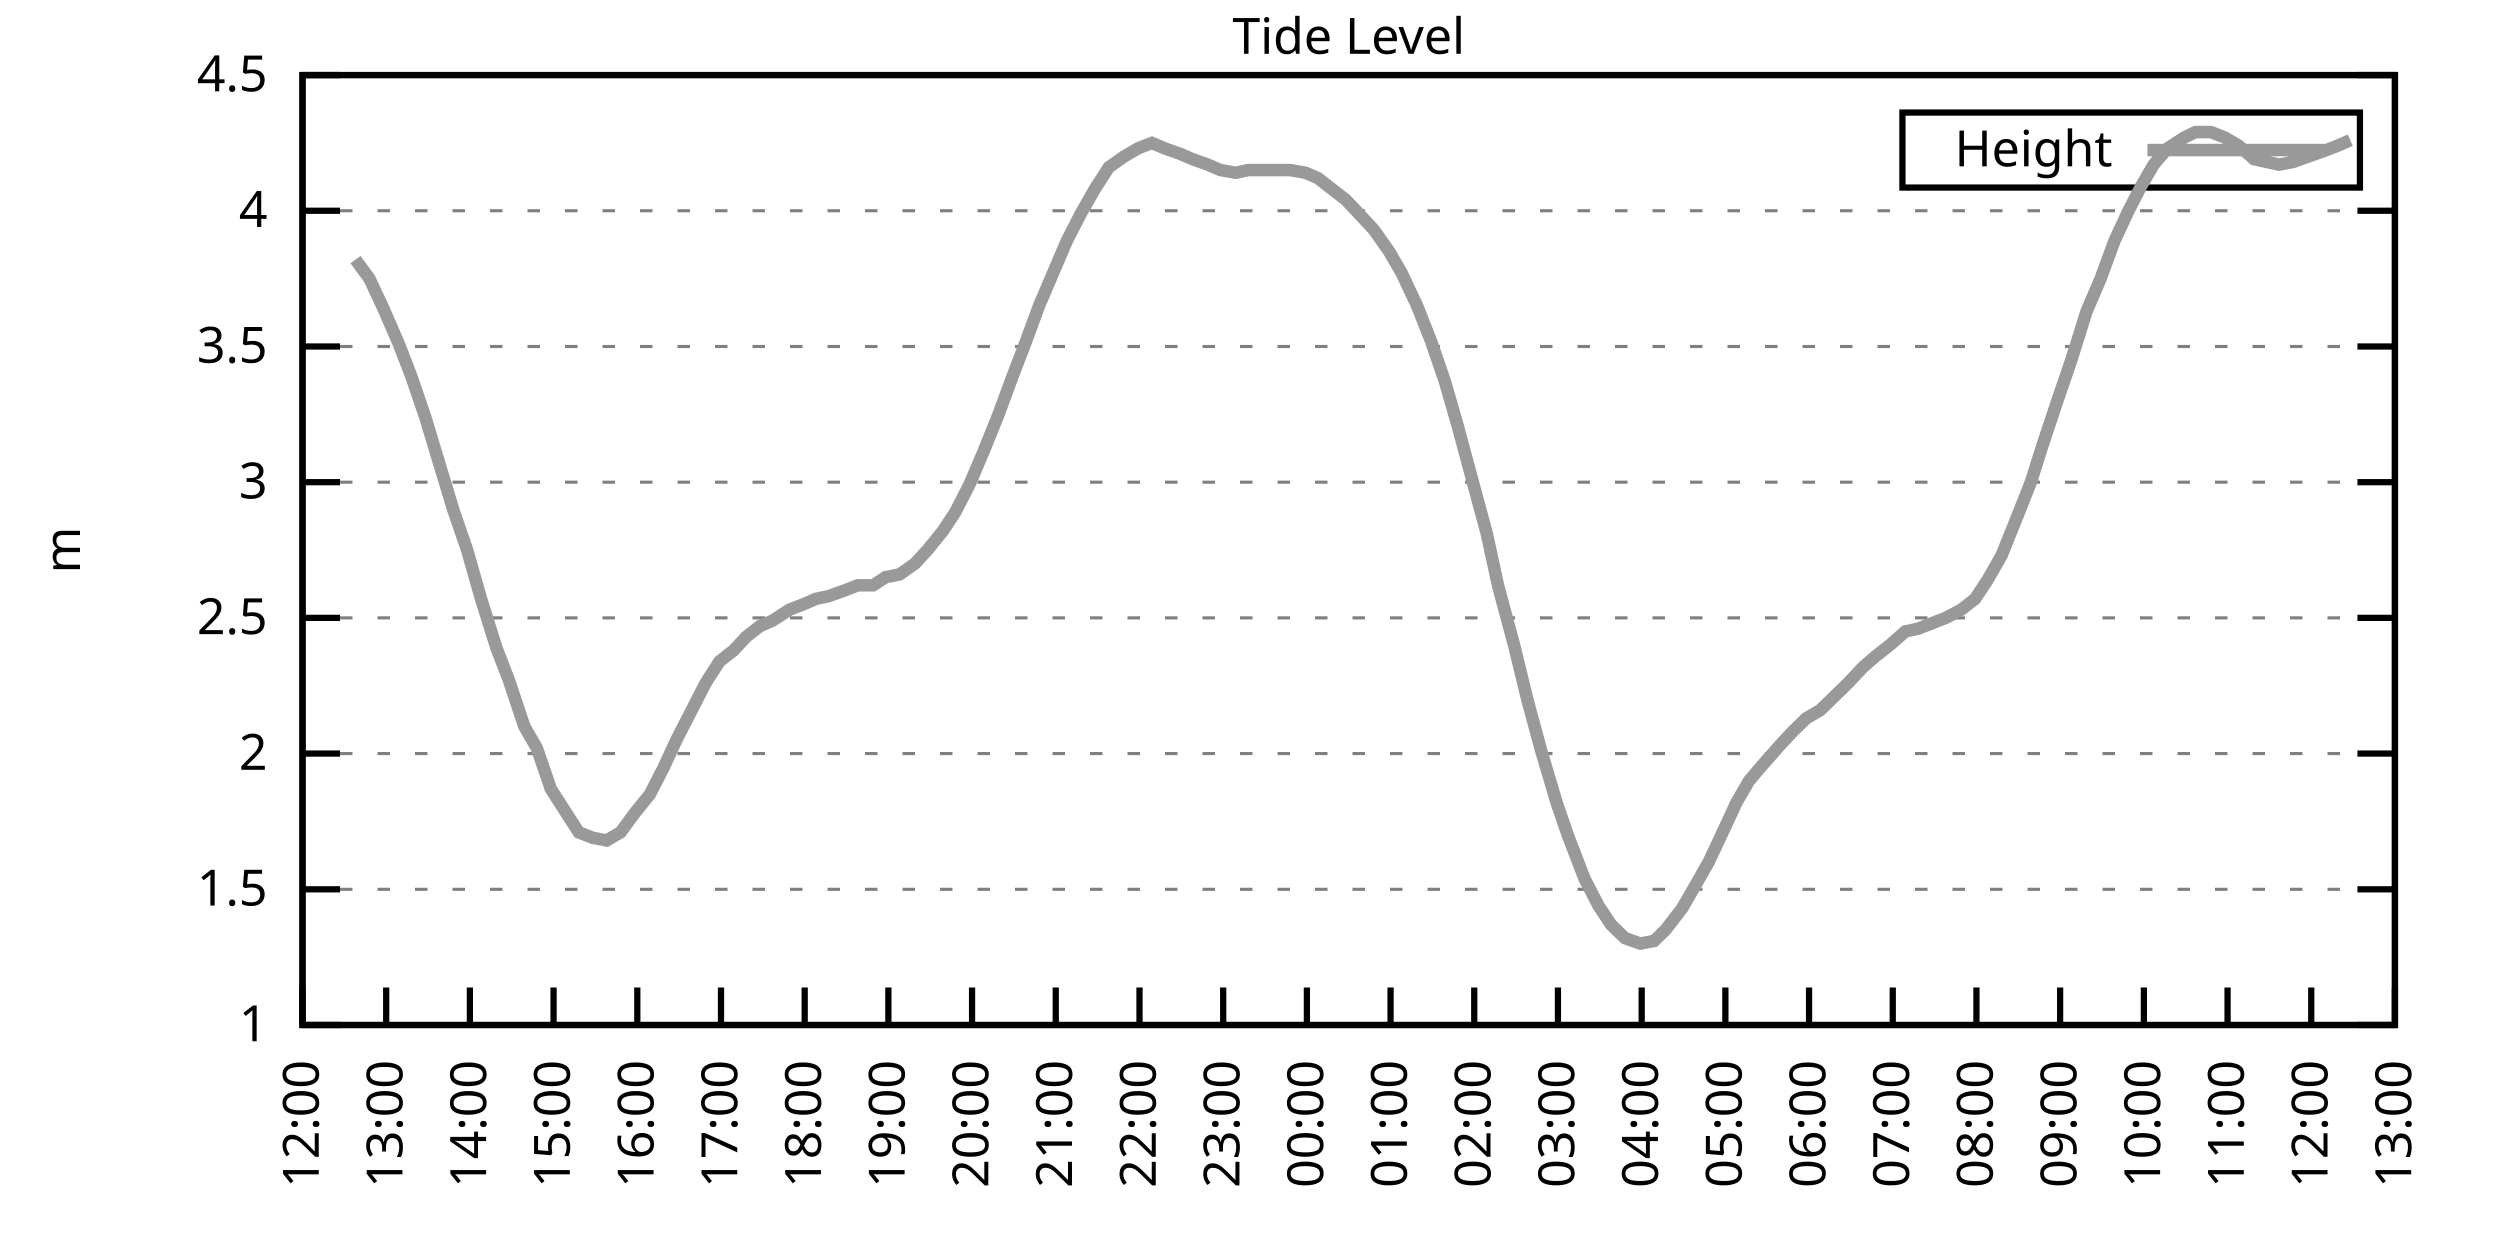
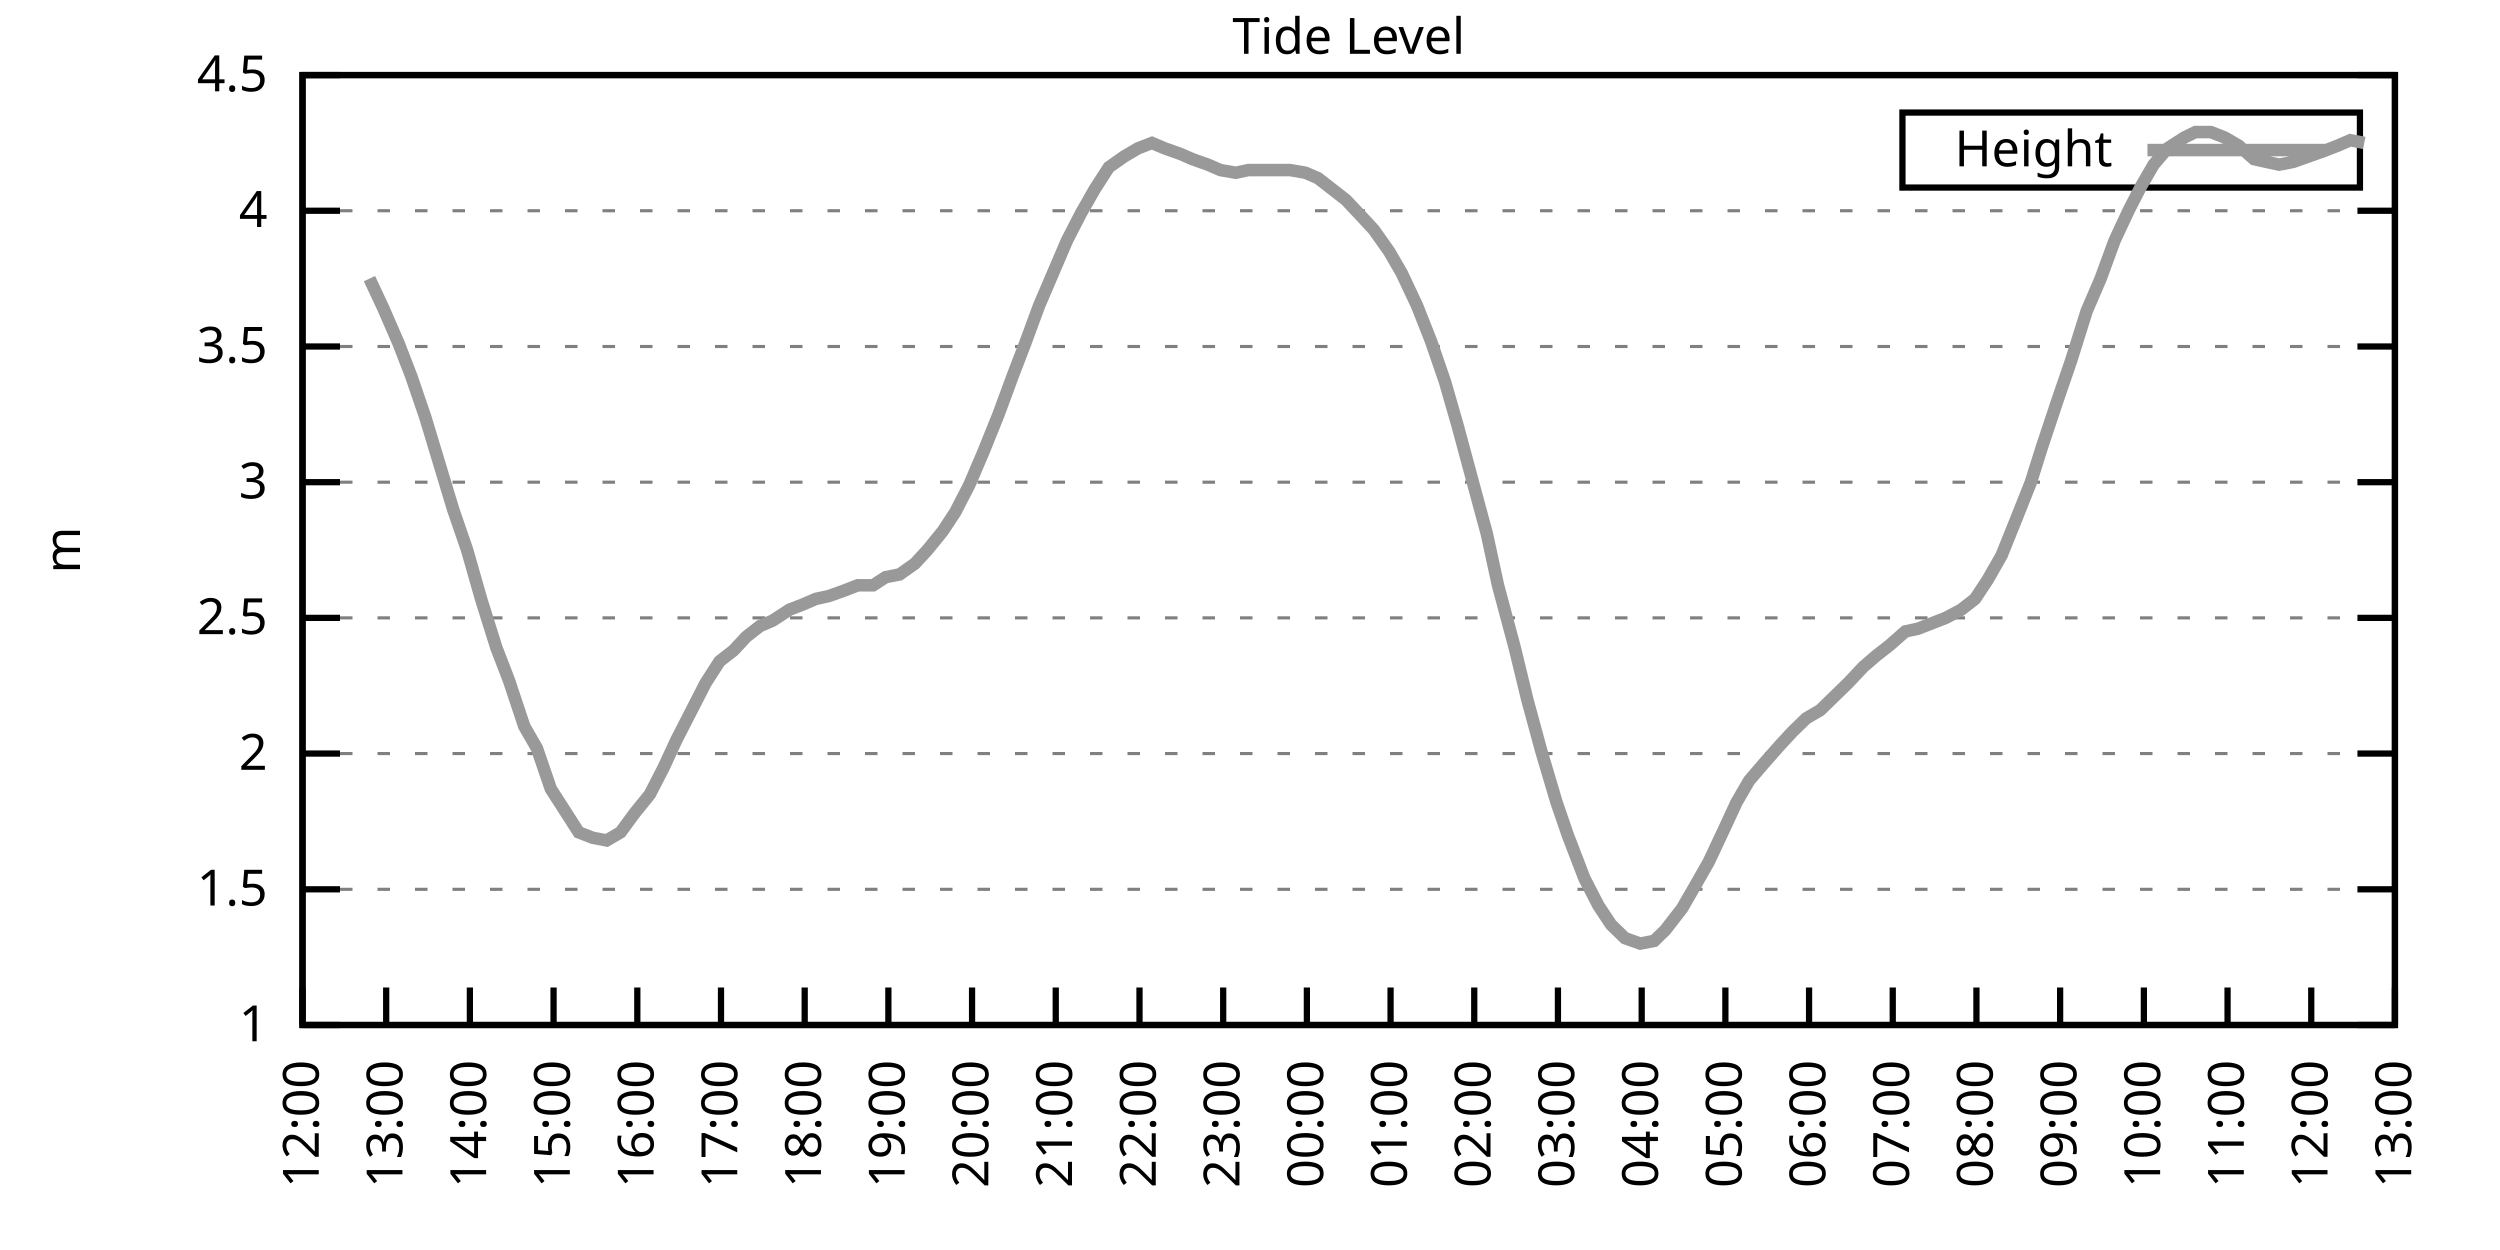
<svg xmlns="http://www.w3.org/2000/svg" xmlns:xlink="http://www.w3.org/1999/xlink" width="400" height="200" viewBox="0 0 400 200">
  <g id="gnuplot_canvas">
    <rect x="0" y="0" width="400" height="200" fill="none" />
    <defs>
      <circle id="gpDot" r="0.5" stroke-width="0.5" stroke="currentColor" />
      <path id="gpPt0" stroke-width="0.333" stroke="currentColor" d="M-1,0 h2 M0,-1 v2" />
      <path id="gpPt1" stroke-width="0.333" stroke="currentColor" d="M-1,-1 L1,1 M1,-1 L-1,1" />
      <path id="gpPt2" stroke-width="0.333" stroke="currentColor" d="M-1,0 L1,0 M0,-1 L0,1 M-1,-1 L1,1 M-1,1 L1,-1" />
      <rect id="gpPt3" stroke-width="0.333" stroke="currentColor" x="-1" y="-1" width="2" height="2" />
      <rect id="gpPt4" stroke-width="0.333" stroke="currentColor" fill="currentColor" x="-1" y="-1" width="2" height="2" />
      <circle id="gpPt5" stroke-width="0.333" stroke="currentColor" cx="0" cy="0" r="1" />
      <use xlink:href="#gpPt5" id="gpPt6" fill="currentColor" stroke="none" />
      <path id="gpPt7" stroke-width="0.333" stroke="currentColor" d="M0,-1.33 L-1.33,0.67 L1.33,0.67 z" />
      <use xlink:href="#gpPt7" id="gpPt8" fill="currentColor" stroke="none" />
      <use xlink:href="#gpPt7" id="gpPt9" stroke="currentColor" transform="rotate(180)" />
      <use xlink:href="#gpPt9" id="gpPt10" fill="currentColor" stroke="none" />
      <use xlink:href="#gpPt3" id="gpPt11" stroke="currentColor" transform="rotate(45)" />
      <use xlink:href="#gpPt11" id="gpPt12" fill="currentColor" stroke="none" />
      <path id="gpPt13" stroke-width="0.333" stroke="currentColor" d="M0,1.330 L1.265,0.411 L0.782,-1.067 L-0.782,-1.076 L-1.265,0.411 z" />
      <use xlink:href="#gpPt13" id="gpPt14" fill="currentColor" stroke="none" />
      <filter id="textbox" filterUnits="objectBoundingBox" x="0" y="0" height="1" width="1">
        <feFlood flood-color="white" flood-opacity="1" result="bgnd" />
        <feComposite in="SourceGraphic" in2="bgnd" operator="atop" />
      </filter>
      <filter id="greybox" filterUnits="objectBoundingBox" x="0" y="0" height="1" width="1">
        <feFlood flood-color="lightgrey" flood-opacity="1" result="grey" />
        <feComposite in="SourceGraphic" in2="grey" operator="atop" />
      </filter>
    </defs>
    <g fill="none" color="white" stroke="currentColor" stroke-width="1.00" stroke-linecap="butt" stroke-linejoin="miter">
</g>
    <g fill="none" color="black" stroke="currentColor" stroke-width="1.00" stroke-linecap="butt" stroke-linejoin="miter">
      <g stroke="none" shape-rendering="crispEdges">
        <polygon fill="rgb(255, 255, 255)" points="48.40,164.00 383.18,164.00 383.18,12.02 48.40,12.02 " />
      </g>
    </g>
    <g fill="none" color="black" stroke="currentColor" stroke-width="1.00" stroke-linecap="butt" stroke-linejoin="miter">
</g>
    <g fill="none" color="black" stroke="black" stroke-width="0.50" stroke-linecap="butt" stroke-linejoin="miter">
</g>
    <g fill="none" color="gray" stroke="currentColor" stroke-width="0.50" stroke-linecap="butt" stroke-linejoin="miter">
      <path stroke="gray" stroke-dasharray="2,4" class="gridline" d="M48.40,164.00 L383.19,164.00  " />
    </g>
    <g fill="none" color="gray" stroke="gray" stroke-width="1.00" stroke-linecap="butt" stroke-linejoin="miter">
</g>
    <g fill="none" color="black" stroke="currentColor" stroke-width="1.00" stroke-linecap="butt" stroke-linejoin="miter">
      <path stroke="black" d="M48.40,164.00 L54.40,164.00 M383.19,164.00 L377.19,164.00  " />
      <g transform="translate(42.80,166.60)" stroke="none" fill="black" font-family="Sans" font-size="8.00" text-anchor="end">
        <text>
          <tspan font-family="Sans"> 1</tspan>
        </text>
      </g>
    </g>
    <g fill="none" color="black" stroke="currentColor" stroke-width="1.00" stroke-linecap="butt" stroke-linejoin="miter">
</g>
    <g fill="none" color="black" stroke="black" stroke-width="0.50" stroke-linecap="butt" stroke-linejoin="miter">
</g>
    <g fill="none" color="gray" stroke="currentColor" stroke-width="0.50" stroke-linecap="butt" stroke-linejoin="miter">
      <path stroke="gray" stroke-dasharray="2,4" class="gridline" d="M48.40,142.29 L383.19,142.29  " />
    </g>
    <g fill="none" color="gray" stroke="gray" stroke-width="1.00" stroke-linecap="butt" stroke-linejoin="miter">
</g>
    <g fill="none" color="black" stroke="currentColor" stroke-width="1.00" stroke-linecap="butt" stroke-linejoin="miter">
      <path stroke="black" d="M48.40,142.29 L54.40,142.29 M383.19,142.29 L377.19,142.29  " />
      <g transform="translate(42.80,144.89)" stroke="none" fill="black" font-family="Sans" font-size="8.00" text-anchor="end">
        <text>
          <tspan font-family="Sans"> 1.5</tspan>
        </text>
      </g>
    </g>
    <g fill="none" color="black" stroke="currentColor" stroke-width="1.00" stroke-linecap="butt" stroke-linejoin="miter">
</g>
    <g fill="none" color="black" stroke="black" stroke-width="0.50" stroke-linecap="butt" stroke-linejoin="miter">
</g>
    <g fill="none" color="gray" stroke="currentColor" stroke-width="0.50" stroke-linecap="butt" stroke-linejoin="miter">
      <path stroke="gray" stroke-dasharray="2,4" class="gridline" d="M48.40,120.57 L383.19,120.57  " />
    </g>
    <g fill="none" color="gray" stroke="gray" stroke-width="1.00" stroke-linecap="butt" stroke-linejoin="miter">
</g>
    <g fill="none" color="black" stroke="currentColor" stroke-width="1.00" stroke-linecap="butt" stroke-linejoin="miter">
      <path stroke="black" d="M48.40,120.57 L54.40,120.57 M383.19,120.57 L377.19,120.57  " />
      <g transform="translate(42.80,123.17)" stroke="none" fill="black" font-family="Sans" font-size="8.00" text-anchor="end">
        <text>
          <tspan font-family="Sans"> 2</tspan>
        </text>
      </g>
    </g>
    <g fill="none" color="black" stroke="currentColor" stroke-width="1.00" stroke-linecap="butt" stroke-linejoin="miter">
</g>
    <g fill="none" color="black" stroke="black" stroke-width="0.50" stroke-linecap="butt" stroke-linejoin="miter">
</g>
    <g fill="none" color="gray" stroke="currentColor" stroke-width="0.50" stroke-linecap="butt" stroke-linejoin="miter">
      <path stroke="gray" stroke-dasharray="2,4" class="gridline" d="M48.40,98.86 L383.19,98.86  " />
    </g>
    <g fill="none" color="gray" stroke="gray" stroke-width="1.00" stroke-linecap="butt" stroke-linejoin="miter">
</g>
    <g fill="none" color="black" stroke="currentColor" stroke-width="1.00" stroke-linecap="butt" stroke-linejoin="miter">
      <path stroke="black" d="M48.40,98.86 L54.40,98.86 M383.19,98.86 L377.19,98.86  " />
      <g transform="translate(42.80,101.46)" stroke="none" fill="black" font-family="Sans" font-size="8.00" text-anchor="end">
        <text>
          <tspan font-family="Sans"> 2.5</tspan>
        </text>
      </g>
    </g>
    <g fill="none" color="black" stroke="currentColor" stroke-width="1.00" stroke-linecap="butt" stroke-linejoin="miter">
</g>
    <g fill="none" color="black" stroke="black" stroke-width="0.50" stroke-linecap="butt" stroke-linejoin="miter">
</g>
    <g fill="none" color="gray" stroke="currentColor" stroke-width="0.50" stroke-linecap="butt" stroke-linejoin="miter">
      <path stroke="gray" stroke-dasharray="2,4" class="gridline" d="M48.40,77.15 L383.19,77.15  " />
    </g>
    <g fill="none" color="gray" stroke="gray" stroke-width="1.00" stroke-linecap="butt" stroke-linejoin="miter">
</g>
    <g fill="none" color="black" stroke="currentColor" stroke-width="1.00" stroke-linecap="butt" stroke-linejoin="miter">
      <path stroke="black" d="M48.40,77.15 L54.40,77.15 M383.19,77.15 L377.19,77.15  " />
      <g transform="translate(42.80,79.75)" stroke="none" fill="black" font-family="Sans" font-size="8.00" text-anchor="end">
        <text>
          <tspan font-family="Sans"> 3</tspan>
        </text>
      </g>
    </g>
    <g fill="none" color="black" stroke="currentColor" stroke-width="1.00" stroke-linecap="butt" stroke-linejoin="miter">
</g>
    <g fill="none" color="black" stroke="black" stroke-width="0.50" stroke-linecap="butt" stroke-linejoin="miter">
</g>
    <g fill="none" color="gray" stroke="currentColor" stroke-width="0.50" stroke-linecap="butt" stroke-linejoin="miter">
      <path stroke="gray" stroke-dasharray="2,4" class="gridline" d="M48.40,55.44 L383.19,55.44  " />
    </g>
    <g fill="none" color="gray" stroke="gray" stroke-width="1.00" stroke-linecap="butt" stroke-linejoin="miter">
</g>
    <g fill="none" color="black" stroke="currentColor" stroke-width="1.00" stroke-linecap="butt" stroke-linejoin="miter">
      <path stroke="black" d="M48.40,55.44 L54.40,55.44 M383.19,55.44 L377.19,55.44  " />
      <g transform="translate(42.80,58.04)" stroke="none" fill="black" font-family="Sans" font-size="8.00" text-anchor="end">
        <text>
          <tspan font-family="Sans"> 3.5</tspan>
        </text>
      </g>
    </g>
    <g fill="none" color="black" stroke="currentColor" stroke-width="1.00" stroke-linecap="butt" stroke-linejoin="miter">
</g>
    <g fill="none" color="black" stroke="black" stroke-width="0.50" stroke-linecap="butt" stroke-linejoin="miter">
</g>
    <g fill="none" color="gray" stroke="currentColor" stroke-width="0.50" stroke-linecap="butt" stroke-linejoin="miter">
      <path stroke="gray" stroke-dasharray="2,4" class="gridline" d="M48.40,33.72 L383.19,33.72  " />
    </g>
    <g fill="none" color="gray" stroke="gray" stroke-width="1.00" stroke-linecap="butt" stroke-linejoin="miter">
</g>
    <g fill="none" color="black" stroke="currentColor" stroke-width="1.00" stroke-linecap="butt" stroke-linejoin="miter">
      <path stroke="black" d="M48.40,33.72 L54.40,33.72 M383.19,33.72 L377.19,33.72  " />
      <g transform="translate(42.80,36.32)" stroke="none" fill="black" font-family="Sans" font-size="8.00" text-anchor="end">
        <text>
          <tspan font-family="Sans"> 4</tspan>
        </text>
      </g>
    </g>
    <g fill="none" color="black" stroke="currentColor" stroke-width="1.00" stroke-linecap="butt" stroke-linejoin="miter">
</g>
    <g fill="none" color="black" stroke="black" stroke-width="0.50" stroke-linecap="butt" stroke-linejoin="miter">
</g>
    <g fill="none" color="gray" stroke="currentColor" stroke-width="0.50" stroke-linecap="butt" stroke-linejoin="miter">
      <path stroke="gray" stroke-dasharray="2,4" class="gridline" d="M48.40,12.01 L383.19,12.01  " />
    </g>
    <g fill="none" color="gray" stroke="gray" stroke-width="1.00" stroke-linecap="butt" stroke-linejoin="miter">
</g>
    <g fill="none" color="black" stroke="currentColor" stroke-width="1.00" stroke-linecap="butt" stroke-linejoin="miter">
      <path stroke="black" d="M48.40,12.01 L54.40,12.01 M383.19,12.01 L377.19,12.01  " />
      <g transform="translate(42.80,14.61)" stroke="none" fill="black" font-family="Sans" font-size="8.00" text-anchor="end">
        <text>
          <tspan font-family="Sans"> 4.5</tspan>
        </text>
      </g>
    </g>
    <g fill="none" color="black" stroke="currentColor" stroke-width="1.00" stroke-linecap="butt" stroke-linejoin="miter">
      <path stroke="black" d="M48.40,164.00 L48.40,158.00  " />
      <g transform="translate(51.00,169.60) rotate(270.00)" stroke="none" fill="black" font-family="Sans" font-size="8.00" text-anchor="end">
        <text>
          <tspan font-family="Sans">12:00</tspan>
        </text>
      </g>
    </g>
    <g fill="none" color="black" stroke="currentColor" stroke-width="1.00" stroke-linecap="butt" stroke-linejoin="miter">
      <path stroke="black" d="M61.79,164.00 L61.79,158.00  " />
      <g transform="translate(64.39,169.60) rotate(270.00)" stroke="none" fill="black" font-family="Sans" font-size="8.00" text-anchor="end">
        <text>
          <tspan font-family="Sans">13:00</tspan>
        </text>
      </g>
    </g>
    <g fill="none" color="black" stroke="currentColor" stroke-width="1.00" stroke-linecap="butt" stroke-linejoin="miter">
      <path stroke="black" d="M75.18,164.00 L75.18,158.00  " />
      <g transform="translate(77.78,169.60) rotate(270.00)" stroke="none" fill="black" font-family="Sans" font-size="8.00" text-anchor="end">
        <text>
          <tspan font-family="Sans">14:00</tspan>
        </text>
      </g>
    </g>
    <g fill="none" color="black" stroke="currentColor" stroke-width="1.00" stroke-linecap="butt" stroke-linejoin="miter">
      <path stroke="black" d="M88.57,164.00 L88.57,158.00  " />
      <g transform="translate(91.17,169.60) rotate(270.00)" stroke="none" fill="black" font-family="Sans" font-size="8.00" text-anchor="end">
        <text>
          <tspan font-family="Sans">15:00</tspan>
        </text>
      </g>
    </g>
    <g fill="none" color="black" stroke="currentColor" stroke-width="1.00" stroke-linecap="butt" stroke-linejoin="miter">
      <path stroke="black" d="M101.97,164.00 L101.97,158.00  " />
      <g transform="translate(104.57,169.60) rotate(270.00)" stroke="none" fill="black" font-family="Sans" font-size="8.00" text-anchor="end">
        <text>
          <tspan font-family="Sans">16:00</tspan>
        </text>
      </g>
    </g>
    <g fill="none" color="black" stroke="currentColor" stroke-width="1.00" stroke-linecap="butt" stroke-linejoin="miter">
      <path stroke="black" d="M115.36,164.00 L115.36,158.00  " />
      <g transform="translate(117.96,169.60) rotate(270.00)" stroke="none" fill="black" font-family="Sans" font-size="8.00" text-anchor="end">
        <text>
          <tspan font-family="Sans">17:00</tspan>
        </text>
      </g>
    </g>
    <g fill="none" color="black" stroke="currentColor" stroke-width="1.00" stroke-linecap="butt" stroke-linejoin="miter">
      <path stroke="black" d="M128.75,164.00 L128.75,158.00  " />
      <g transform="translate(131.35,169.60) rotate(270.00)" stroke="none" fill="black" font-family="Sans" font-size="8.00" text-anchor="end">
        <text>
          <tspan font-family="Sans">18:00</tspan>
        </text>
      </g>
    </g>
    <g fill="none" color="black" stroke="currentColor" stroke-width="1.00" stroke-linecap="butt" stroke-linejoin="miter">
      <path stroke="black" d="M142.14,164.00 L142.14,158.00  " />
      <g transform="translate(144.74,169.60) rotate(270.00)" stroke="none" fill="black" font-family="Sans" font-size="8.00" text-anchor="end">
        <text>
          <tspan font-family="Sans">19:00</tspan>
        </text>
      </g>
    </g>
    <g fill="none" color="black" stroke="currentColor" stroke-width="1.00" stroke-linecap="butt" stroke-linejoin="miter">
      <path stroke="black" d="M155.53,164.00 L155.53,158.00  " />
      <g transform="translate(158.13,169.60) rotate(270.00)" stroke="none" fill="black" font-family="Sans" font-size="8.00" text-anchor="end">
        <text>
          <tspan font-family="Sans">20:00</tspan>
        </text>
      </g>
    </g>
    <g fill="none" color="black" stroke="currentColor" stroke-width="1.00" stroke-linecap="butt" stroke-linejoin="miter">
      <path stroke="black" d="M168.92,164.00 L168.92,158.00  " />
      <g transform="translate(171.52,169.60) rotate(270.00)" stroke="none" fill="black" font-family="Sans" font-size="8.00" text-anchor="end">
        <text>
          <tspan font-family="Sans">21:00</tspan>
        </text>
      </g>
    </g>
    <g fill="none" color="black" stroke="currentColor" stroke-width="1.00" stroke-linecap="butt" stroke-linejoin="miter">
      <path stroke="black" d="M182.32,164.00 L182.32,158.00  " />
      <g transform="translate(184.92,169.60) rotate(270.00)" stroke="none" fill="black" font-family="Sans" font-size="8.00" text-anchor="end">
        <text>
          <tspan font-family="Sans">22:00</tspan>
        </text>
      </g>
    </g>
    <g fill="none" color="black" stroke="currentColor" stroke-width="1.00" stroke-linecap="butt" stroke-linejoin="miter">
      <path stroke="black" d="M195.71,164.00 L195.71,158.00  " />
      <g transform="translate(198.31,169.60) rotate(270.00)" stroke="none" fill="black" font-family="Sans" font-size="8.00" text-anchor="end">
        <text>
          <tspan font-family="Sans">23:00</tspan>
        </text>
      </g>
    </g>
    <g fill="none" color="black" stroke="currentColor" stroke-width="1.00" stroke-linecap="butt" stroke-linejoin="miter">
      <path stroke="black" d="M209.10,164.00 L209.10,158.00  " />
      <g transform="translate(211.70,169.60) rotate(270.00)" stroke="none" fill="black" font-family="Sans" font-size="8.00" text-anchor="end">
        <text>
          <tspan font-family="Sans">00:00</tspan>
        </text>
      </g>
    </g>
    <g fill="none" color="black" stroke="currentColor" stroke-width="1.00" stroke-linecap="butt" stroke-linejoin="miter">
      <path stroke="black" d="M222.49,164.00 L222.49,158.00  " />
      <g transform="translate(225.09,169.60) rotate(270.00)" stroke="none" fill="black" font-family="Sans" font-size="8.00" text-anchor="end">
        <text>
          <tspan font-family="Sans">01:00</tspan>
        </text>
      </g>
    </g>
    <g fill="none" color="black" stroke="currentColor" stroke-width="1.00" stroke-linecap="butt" stroke-linejoin="miter">
      <path stroke="black" d="M235.88,164.00 L235.88,158.00  " />
      <g transform="translate(238.48,169.60) rotate(270.00)" stroke="none" fill="black" font-family="Sans" font-size="8.00" text-anchor="end">
        <text>
          <tspan font-family="Sans">02:00</tspan>
        </text>
      </g>
    </g>
    <g fill="none" color="black" stroke="currentColor" stroke-width="1.00" stroke-linecap="butt" stroke-linejoin="miter">
      <path stroke="black" d="M249.27,164.00 L249.27,158.00  " />
      <g transform="translate(251.87,169.60) rotate(270.00)" stroke="none" fill="black" font-family="Sans" font-size="8.00" text-anchor="end">
        <text>
          <tspan font-family="Sans">03:00</tspan>
        </text>
      </g>
    </g>
    <g fill="none" color="black" stroke="currentColor" stroke-width="1.00" stroke-linecap="butt" stroke-linejoin="miter">
      <path stroke="black" d="M262.67,164.00 L262.67,158.00  " />
      <g transform="translate(265.27,169.60) rotate(270.00)" stroke="none" fill="black" font-family="Sans" font-size="8.00" text-anchor="end">
        <text>
          <tspan font-family="Sans">04:00</tspan>
        </text>
      </g>
    </g>
    <g fill="none" color="black" stroke="currentColor" stroke-width="1.00" stroke-linecap="butt" stroke-linejoin="miter">
      <path stroke="black" d="M276.06,164.00 L276.06,158.00  " />
      <g transform="translate(278.66,169.60) rotate(270.00)" stroke="none" fill="black" font-family="Sans" font-size="8.00" text-anchor="end">
        <text>
          <tspan font-family="Sans">05:00</tspan>
        </text>
      </g>
    </g>
    <g fill="none" color="black" stroke="currentColor" stroke-width="1.00" stroke-linecap="butt" stroke-linejoin="miter">
      <path stroke="black" d="M289.45,164.00 L289.45,158.00  " />
      <g transform="translate(292.05,169.60) rotate(270.00)" stroke="none" fill="black" font-family="Sans" font-size="8.00" text-anchor="end">
        <text>
          <tspan font-family="Sans">06:00</tspan>
        </text>
      </g>
    </g>
    <g fill="none" color="black" stroke="currentColor" stroke-width="1.00" stroke-linecap="butt" stroke-linejoin="miter">
      <path stroke="black" d="M302.84,164.00 L302.84,158.00  " />
      <g transform="translate(305.44,169.60) rotate(270.00)" stroke="none" fill="black" font-family="Sans" font-size="8.00" text-anchor="end">
        <text>
          <tspan font-family="Sans">07:00</tspan>
        </text>
      </g>
    </g>
    <g fill="none" color="black" stroke="currentColor" stroke-width="1.00" stroke-linecap="butt" stroke-linejoin="miter">
      <path stroke="black" d="M316.23,164.00 L316.23,158.00  " />
      <g transform="translate(318.83,169.60) rotate(270.00)" stroke="none" fill="black" font-family="Sans" font-size="8.00" text-anchor="end">
        <text>
          <tspan font-family="Sans">08:00</tspan>
        </text>
      </g>
    </g>
    <g fill="none" color="black" stroke="currentColor" stroke-width="1.00" stroke-linecap="butt" stroke-linejoin="miter">
      <path stroke="black" d="M329.62,164.00 L329.62,158.00  " />
      <g transform="translate(332.22,169.60) rotate(270.00)" stroke="none" fill="black" font-family="Sans" font-size="8.00" text-anchor="end">
        <text>
          <tspan font-family="Sans">09:00</tspan>
        </text>
      </g>
    </g>
    <g fill="none" color="black" stroke="currentColor" stroke-width="1.00" stroke-linecap="butt" stroke-linejoin="miter">
      <path stroke="black" d="M343.02,164.00 L343.02,158.00  " />
      <g transform="translate(345.62,169.60) rotate(270.00)" stroke="none" fill="black" font-family="Sans" font-size="8.00" text-anchor="end">
        <text>
          <tspan font-family="Sans">10:00</tspan>
        </text>
      </g>
    </g>
    <g fill="none" color="black" stroke="currentColor" stroke-width="1.00" stroke-linecap="butt" stroke-linejoin="miter">
      <path stroke="black" d="M356.41,164.00 L356.41,158.00  " />
      <g transform="translate(359.01,169.60) rotate(270.00)" stroke="none" fill="black" font-family="Sans" font-size="8.00" text-anchor="end">
        <text>
          <tspan font-family="Sans">11:00</tspan>
        </text>
      </g>
    </g>
    <g fill="none" color="black" stroke="currentColor" stroke-width="1.00" stroke-linecap="butt" stroke-linejoin="miter">
      <path stroke="black" d="M369.80,164.00 L369.80,158.00  " />
      <g transform="translate(372.40,169.60) rotate(270.00)" stroke="none" fill="black" font-family="Sans" font-size="8.00" text-anchor="end">
        <text>
          <tspan font-family="Sans">12:00</tspan>
        </text>
      </g>
    </g>
    <g fill="none" color="black" stroke="currentColor" stroke-width="1.00" stroke-linecap="butt" stroke-linejoin="miter">
      <path stroke="black" d="M383.19,164.00 L383.19,158.00  " />
      <g transform="translate(385.79,169.60) rotate(270.00)" stroke="none" fill="black" font-family="Sans" font-size="8.00" text-anchor="end">
        <text>
          <tspan font-family="Sans">13:00</tspan>
        </text>
      </g>
    </g>
    <g fill="none" color="black" stroke="currentColor" stroke-width="1.00" stroke-linecap="butt" stroke-linejoin="miter">
</g>
    <g fill="none" color="black" stroke="currentColor" stroke-width="1.00" stroke-linecap="butt" stroke-linejoin="miter">
      <path stroke="black" d="M48.40,12.01 L48.40,164.00 L383.19,164.00 L383.19,12.01 L48.40,12.01 Z  " />
    </g>
    <g fill="none" color="black" stroke="currentColor" stroke-width="1.00" stroke-linecap="butt" stroke-linejoin="miter">
</g>
    <g fill="none" color="black" stroke="currentColor" stroke-width="1.00" stroke-linecap="butt" stroke-linejoin="miter">
      <path stroke="black" d="M304.39,30.01 L304.39,18.01 L377.59,18.01 L377.59,30.01 L304.39,30.01 Z  " />
    </g>
    <g id="Tide_level_plot_1">
      <g fill="none" color="white" stroke="black" stroke-width="2.00" stroke-linecap="butt" stroke-linejoin="miter">
</g>
      <g fill="none" color="black" stroke="currentColor" stroke-width="2.00" stroke-linecap="butt" stroke-linejoin="miter">
        <g transform="translate(337.99,26.61)" stroke="none" fill="black" font-family="Sans" font-size="8.00" text-anchor="end">
          <text>
            <tspan font-family="Sans">Height</tspan>
          </text>
        </g>
      </g>
      <g fill="none" color="black" stroke="currentColor" stroke-width="2.00" stroke-linecap="butt" stroke-linejoin="miter">
-         <path stroke="rgb(153, 153, 153)" d="M343.59,24.01 L371.99,24.01 M56.88,41.54 L59.11,44.58 L61.35,49.36 L63.80,55.00 L65.81,60.21 L68.04,66.73   L70.27,74.11 L72.50,81.49 L74.74,88.00 L76.97,95.82 L79.42,103.64 L81.43,108.85 L83.89,116.23 L85.90,119.71   L88.13,126.22 L90.36,129.69 L92.59,133.17 L94.82,134.04 L97.06,134.47 L99.29,133.17 L101.52,130.13 L103.98,127.09   L106.21,122.75 L108.22,118.40 L110.67,113.63 L112.90,109.28 L115.13,105.81 L117.37,104.07 L119.38,101.90 L121.61,100.16   L123.62,99.30 L126.29,97.56 L128.53,96.69 L130.54,95.82 L132.54,95.39 L135.00,94.52 L137.23,93.65 L139.69,93.65   L141.69,92.35 L143.93,91.91 L146.38,90.18 L148.39,88.00 L150.85,84.97 L152.85,81.93 L155.09,77.58 L157.32,72.37   L159.77,66.29 L162.01,60.21 L164.01,55.00 L166.25,48.92 L168.48,43.71 L170.71,38.50 L172.94,34.16 L175.17,30.25   L177.41,26.77 L179.86,25.04 L182.09,23.73 L184.32,22.87 L186.33,23.73 L188.79,24.60 L190.80,25.47 L193.25,26.34   L195.26,27.21 L197.72,27.64 L199.73,27.21 L202.18,27.21 L204.41,27.21 L206.42,27.21 L208.88,27.64 L210.88,28.51   L213.12,30.25 L215.35,31.99 L217.80,34.59 L219.81,36.76 L222.27,40.24 L224.28,43.71 L226.73,48.92 L228.96,54.57   L231.20,61.08 L233.20,68.03 L235.66,77.15 L237.89,85.40 L239.68,93.65 L242.36,103.64 L244.36,111.89 L246.60,120.14   L249.05,128.39 L250.84,133.60 L253.51,140.55 L255.75,144.89 L257.76,147.93 L259.99,150.10 L262.44,150.97 L264.67,150.54   L266.46,148.80 L269.14,145.33 L271.15,141.85 L273.38,137.94 L275.83,132.73 L277.84,128.39 L279.85,124.92 L282.08,122.31   L284.76,119.27 L286.77,117.10 L289.00,114.93 L291.23,113.63 L295.70,109.28 L298.15,106.68 L300.16,104.94 L302.39,103.20   L304.85,101.03 L306.86,100.60 L309.09,99.73 L311.32,98.86 L313.78,97.56 L316.01,95.82 L318.02,92.78 L320.25,88.87   L322.70,82.79 L324.94,77.15 L326.72,71.50 L329.18,64.12 L331.41,57.61 L333.86,49.79 L336.10,44.58 L338.33,38.50   L340.56,33.72 L342.57,29.81 L344.58,26.34 L346.81,23.73 L349.49,22.00 L351.27,21.13 L353.73,21.13 L355.96,22.00   L358.19,23.30 L360.65,25.47 L362.66,25.91 L364.66,26.34 L366.90,25.91 L369.35,25.04 L371.81,24.17 L374.04,23.30   L376.05,22.43  " />
+         <path stroke="rgb(153, 153, 153)" d="M343.59,24.01 L371.99,24.01 M59.11,44.58 L61.35,49.36 L63.80,55.00 L65.81,60.21 L68.04,66.73 L70.27,74.11   L72.50,81.49 L74.74,88.00 L76.97,95.82 L79.42,103.64 L81.43,108.85 L83.89,116.23 L85.90,119.71 L88.13,126.22   L90.36,129.69 L92.59,133.17 L94.82,134.04 L97.06,134.47 L99.29,133.17 L101.52,130.13 L103.98,127.09 L106.21,122.75   L108.22,118.40 L110.67,113.63 L112.90,109.28 L115.13,105.81 L117.37,104.07 L119.38,101.90 L121.61,100.16 L123.62,99.30   L126.29,97.56 L128.53,96.69 L130.54,95.82 L132.54,95.39 L135.00,94.52 L137.23,93.65 L139.69,93.65 L141.69,92.35   L143.93,91.91 L146.38,90.18 L148.39,88.00 L150.85,84.97 L152.85,81.93 L155.09,77.58 L157.32,72.37 L159.77,66.29   L162.01,60.21 L164.01,55.00 L166.25,48.92 L168.48,43.71 L170.71,38.50 L172.94,34.16 L175.17,30.25 L177.41,26.77   L179.86,25.04 L182.09,23.73 L184.32,22.87 L186.33,23.73 L188.79,24.60 L190.80,25.47 L193.25,26.34 L195.26,27.21   L197.72,27.64 L199.73,27.21 L202.18,27.21 L204.41,27.21 L206.42,27.21 L208.88,27.64 L210.88,28.51 L213.12,30.25   L215.35,31.99 L217.80,34.59 L219.81,36.76 L222.27,40.24 L224.28,43.71 L226.73,48.92 L228.96,54.57 L231.20,61.08   L233.20,68.03 L235.66,77.15 L237.89,85.40 L239.68,93.65 L242.36,103.64 L244.36,111.89 L246.60,120.14 L249.05,128.39   L250.84,133.60 L253.51,140.55 L255.75,144.89 L257.76,147.93 L259.99,150.10 L262.44,150.97 L264.67,150.54 L266.46,148.80   L269.14,145.33 L271.15,141.85 L273.38,137.94 L275.83,132.73 L277.84,128.39 L279.85,124.92 L282.08,122.31 L284.76,119.27   L286.77,117.10 L289.00,114.93 L291.23,113.63 L295.70,109.28 L298.15,106.68 L300.16,104.94 L302.39,103.20 L304.85,101.03   L306.86,100.60 L309.09,99.73 L311.32,98.86 L313.78,97.56 L316.01,95.82 L318.02,92.78 L320.25,88.87 L322.70,82.79   L324.94,77.15 L326.72,71.50 L329.18,64.12 L331.41,57.61 L333.86,49.79 L336.10,44.58 L338.33,38.50 L340.56,33.72   L342.57,29.81 L344.58,26.34 L346.81,23.73 L349.49,22.00 L351.27,21.13 L353.73,21.13 L355.96,22.00 L358.19,23.30   L360.65,25.47 L362.66,25.91 L364.66,26.34 L366.90,25.91 L369.35,25.04 L371.81,24.17 L374.04,23.30 L376.05,22.43   L378.28,22.87  " />
      </g>
    </g>
    <g fill="none" color="black" stroke="currentColor" stroke-width="2.00" stroke-linecap="butt" stroke-linejoin="miter">
</g>
    <g fill="none" color="black" stroke="black" stroke-width="1.00" stroke-linecap="butt" stroke-linejoin="miter">
</g>
    <g fill="none" color="black" stroke="currentColor" stroke-width="1.00" stroke-linecap="butt" stroke-linejoin="miter">
      <path stroke="black" d="M48.40,12.01 L48.40,164.00 L383.19,164.00 L383.19,12.01 L48.40,12.01 Z  " />
      <g transform="translate(12.80,88.01) rotate(270.00)" stroke="none" fill="black" font-family="Sans" font-size="8.00" text-anchor="middle">
        <text>
          <tspan font-family="Sans">m</tspan>
        </text>
      </g>
    </g>
    <g fill="none" color="black" stroke="currentColor" stroke-width="1.00" stroke-linecap="butt" stroke-linejoin="miter">
</g>
    <g fill="none" color="black" stroke="currentColor" stroke-width="1.00" stroke-linecap="butt" stroke-linejoin="miter">
      <g transform="translate(215.79,8.61)" stroke="none" fill="black" font-family="Sans" font-size="8.00" text-anchor="middle">
        <text>
          <tspan font-family="Sans">Tide Level</tspan>
        </text>
      </g>
    </g>
    <g fill="none" color="black" stroke="currentColor" stroke-width="1.00" stroke-linecap="butt" stroke-linejoin="miter">
</g>
  </g>
</svg>
